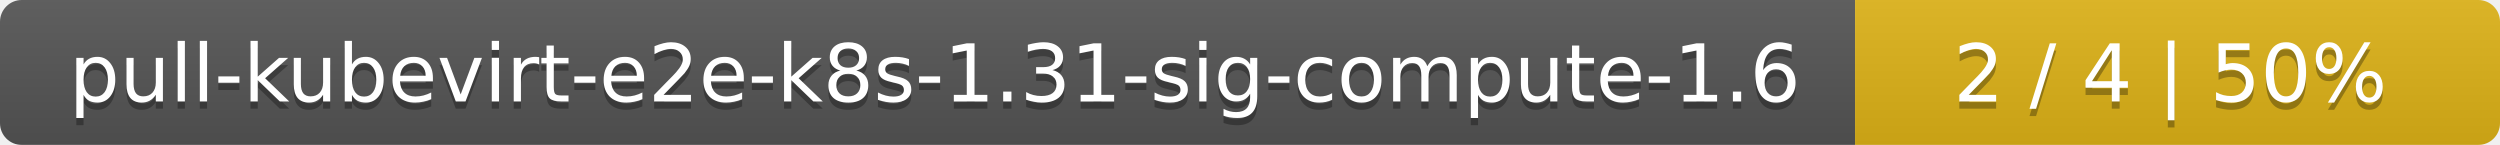
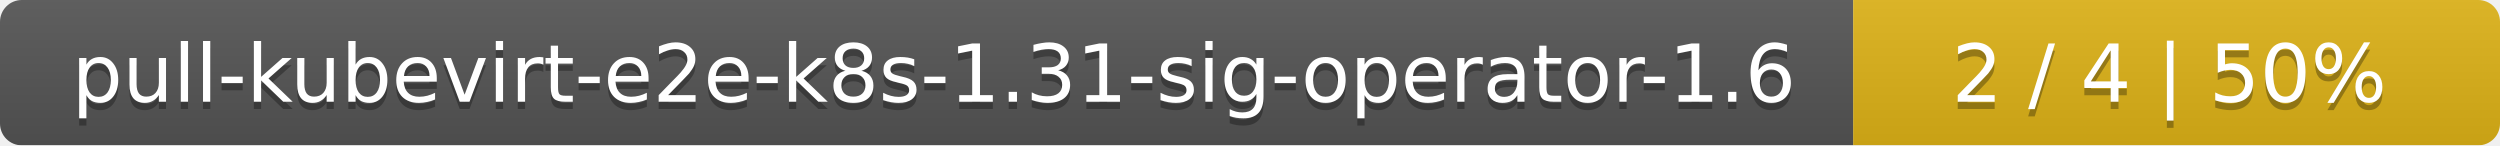
- <svg xmlns="http://www.w3.org/2000/svg" width="345" height="20">
+ <svg xmlns="http://www.w3.org/2000/svg" width="344" height="20">
  <linearGradient id="smooth" x2="0" y2="100%">
    <stop offset="0" stop-color="#bbb" stop-opacity=".1" />
    <stop offset="1" stop-opacity=".1" />
  </linearGradient>
  <mask id="round">
-     <rect width="345" height="20" rx="3" fill="#fff" />
+     <rect width="344" height="20" rx="3" fill="#fff" />
  </mask>
  <g mask="url(#round)">
-     <rect width="256" height="20" fill="#555" />
-     <rect x="256" width="89" height="20" fill="#dfb317" />
-     <rect width="345" height="20" fill="url(#smooth)" />
+     <rect width="255" height="20" fill="#555" />
+     <rect x="255" width="89" height="20" fill="#dfb317" />
+     <rect width="344" height="20" fill="url(#smooth)" />
  </g>
  <g fill="#fff" text-anchor="middle" font-family="DejaVu Sans,Verdana,Geneva,sans-serif" font-size="11">
-     <text x="129" y="15" fill="#010101" fill-opacity=".3">pull-kubevirt-e2e-k8s-1.31-sig-compute-1.6</text>
-     <text x="129" y="14">pull-kubevirt-e2e-k8s-1.31-sig-compute-1.6</text>
-     <text x="299.5" y="15" fill="#010101" fill-opacity=".3">2 / 4    |    50%</text>
-     <text x="299.5" y="14">2 / 4    |    50%</text>
+     <text x="128.5" y="15" fill="#010101" fill-opacity=".3">pull-kubevirt-e2e-k8s-1.31-sig-operator-1.6</text>
+     <text x="128.5" y="14">pull-kubevirt-e2e-k8s-1.31-sig-operator-1.6</text>
+     <text x="298.5" y="15" fill="#010101" fill-opacity=".3">2 / 4    |    50%</text>
+     <text x="298.5" y="14">2 / 4    |    50%</text>
  </g>
</svg>
